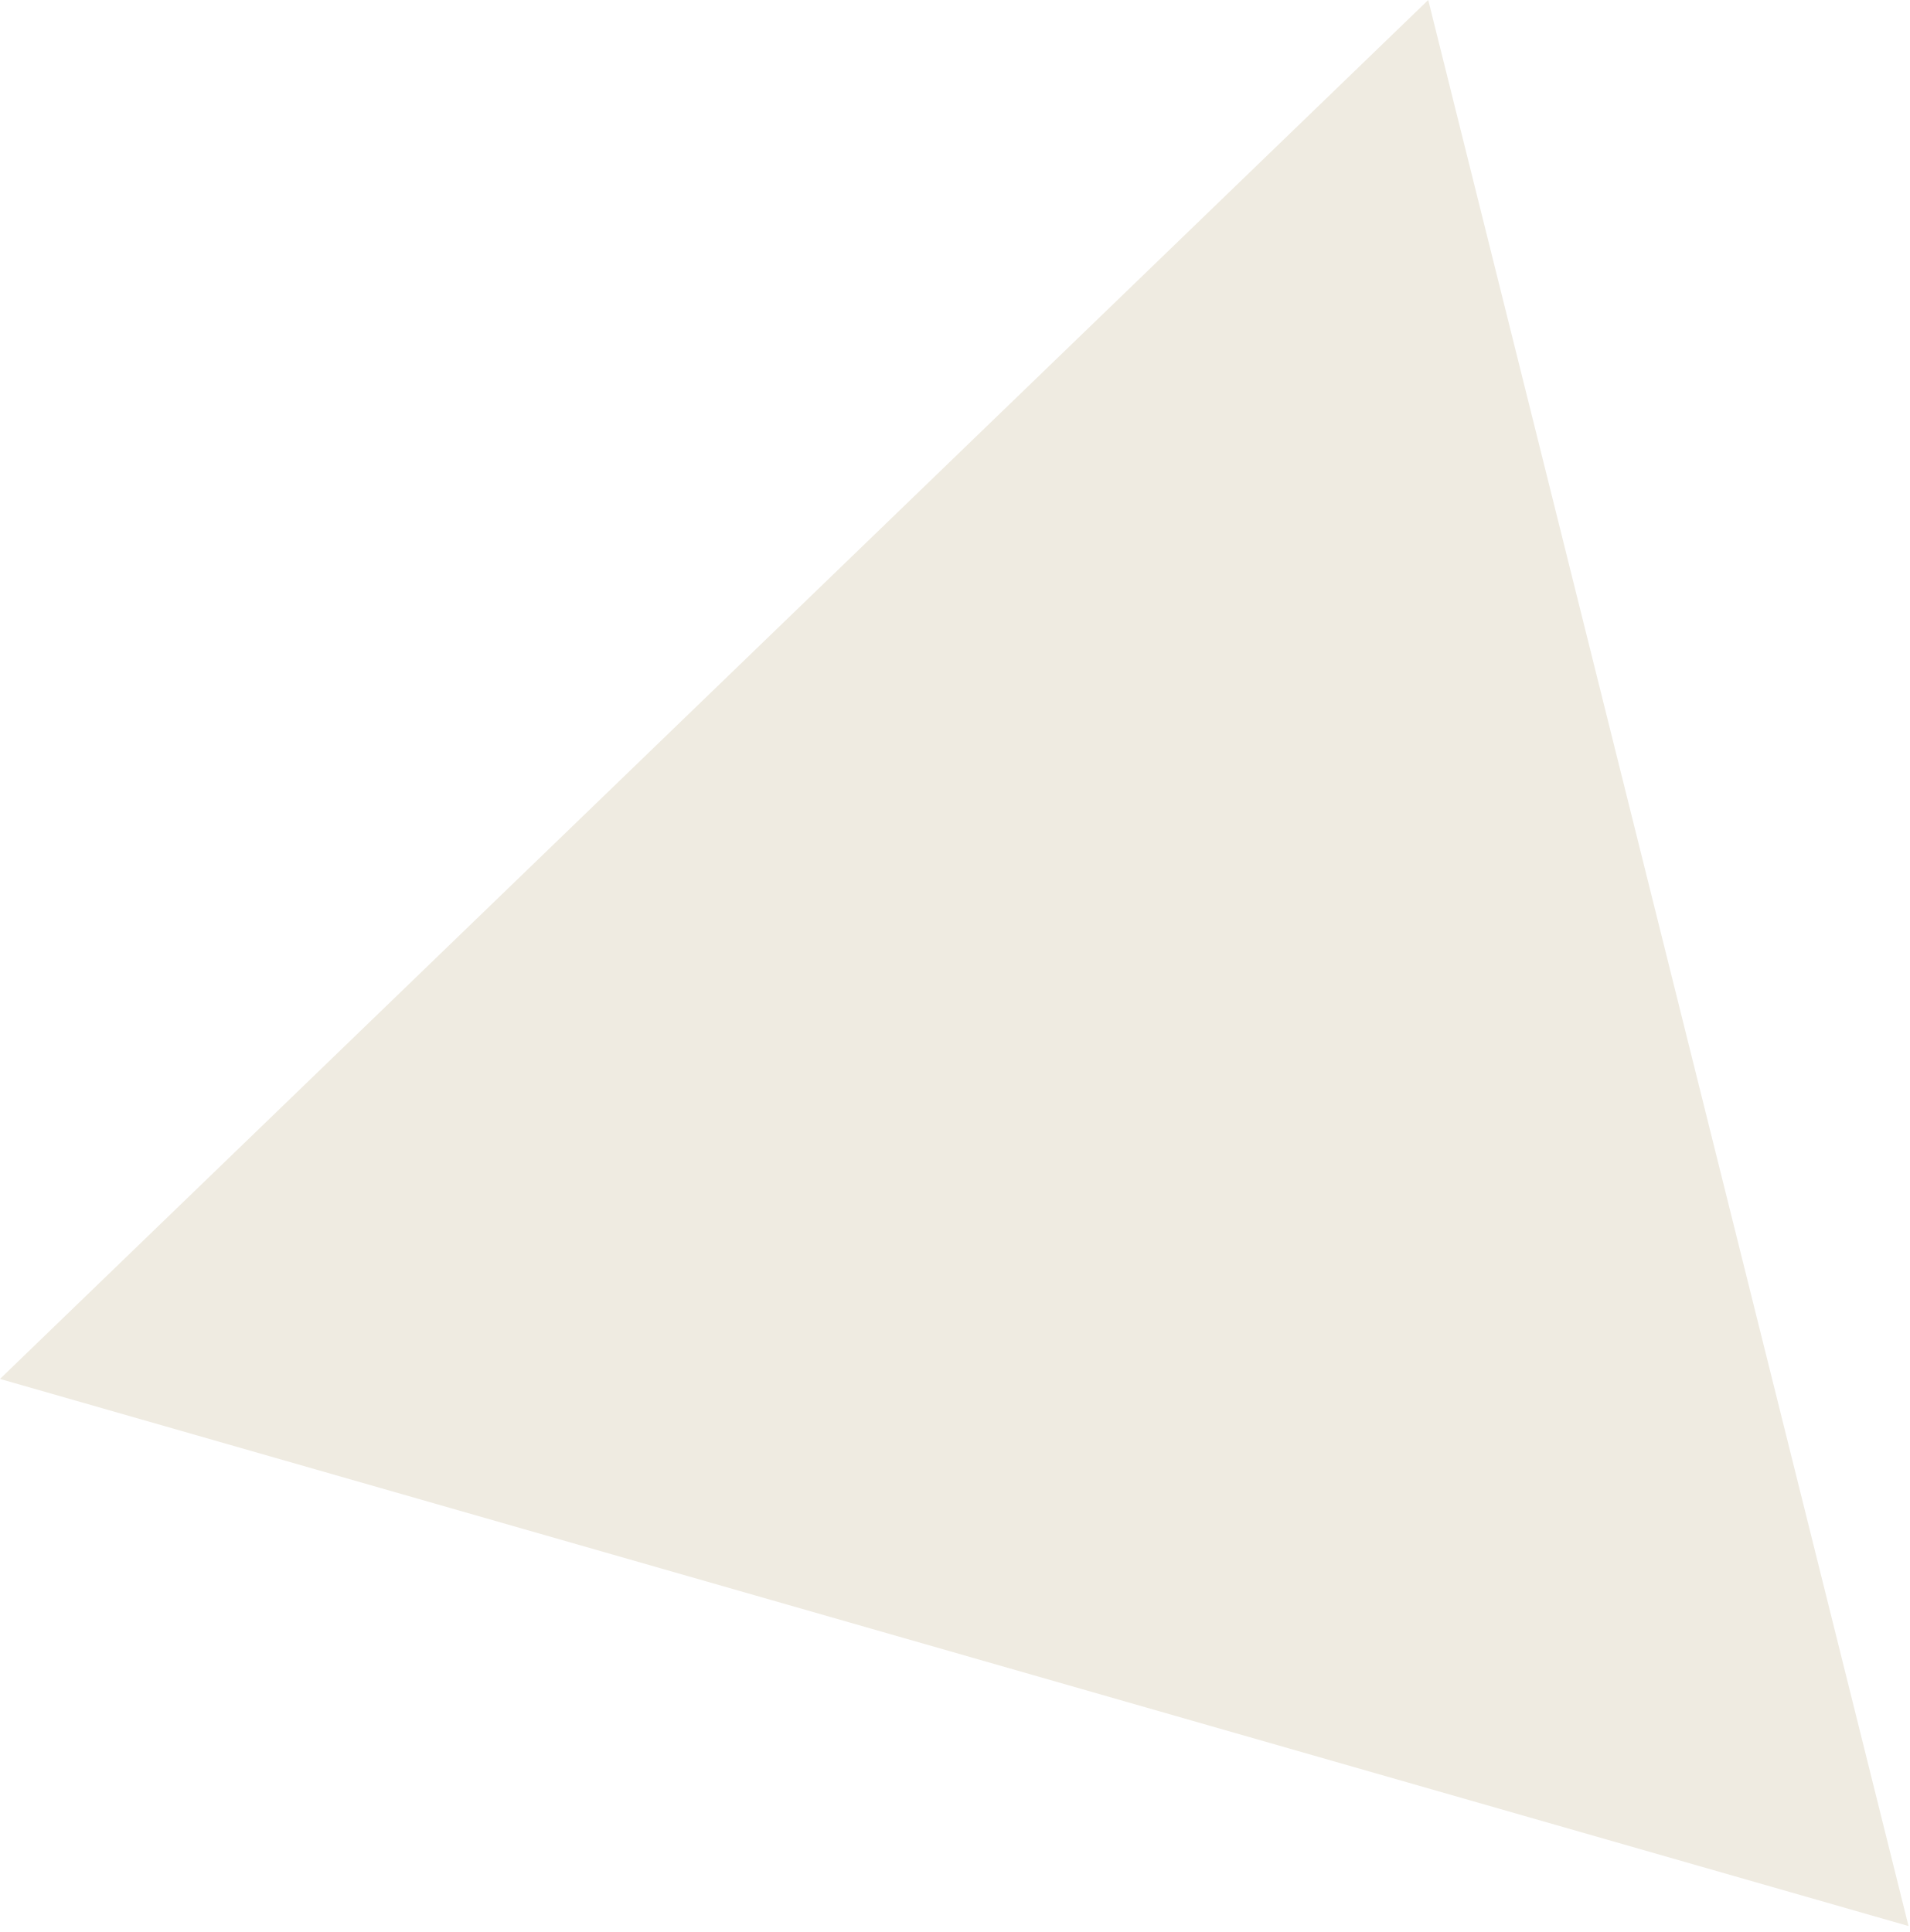
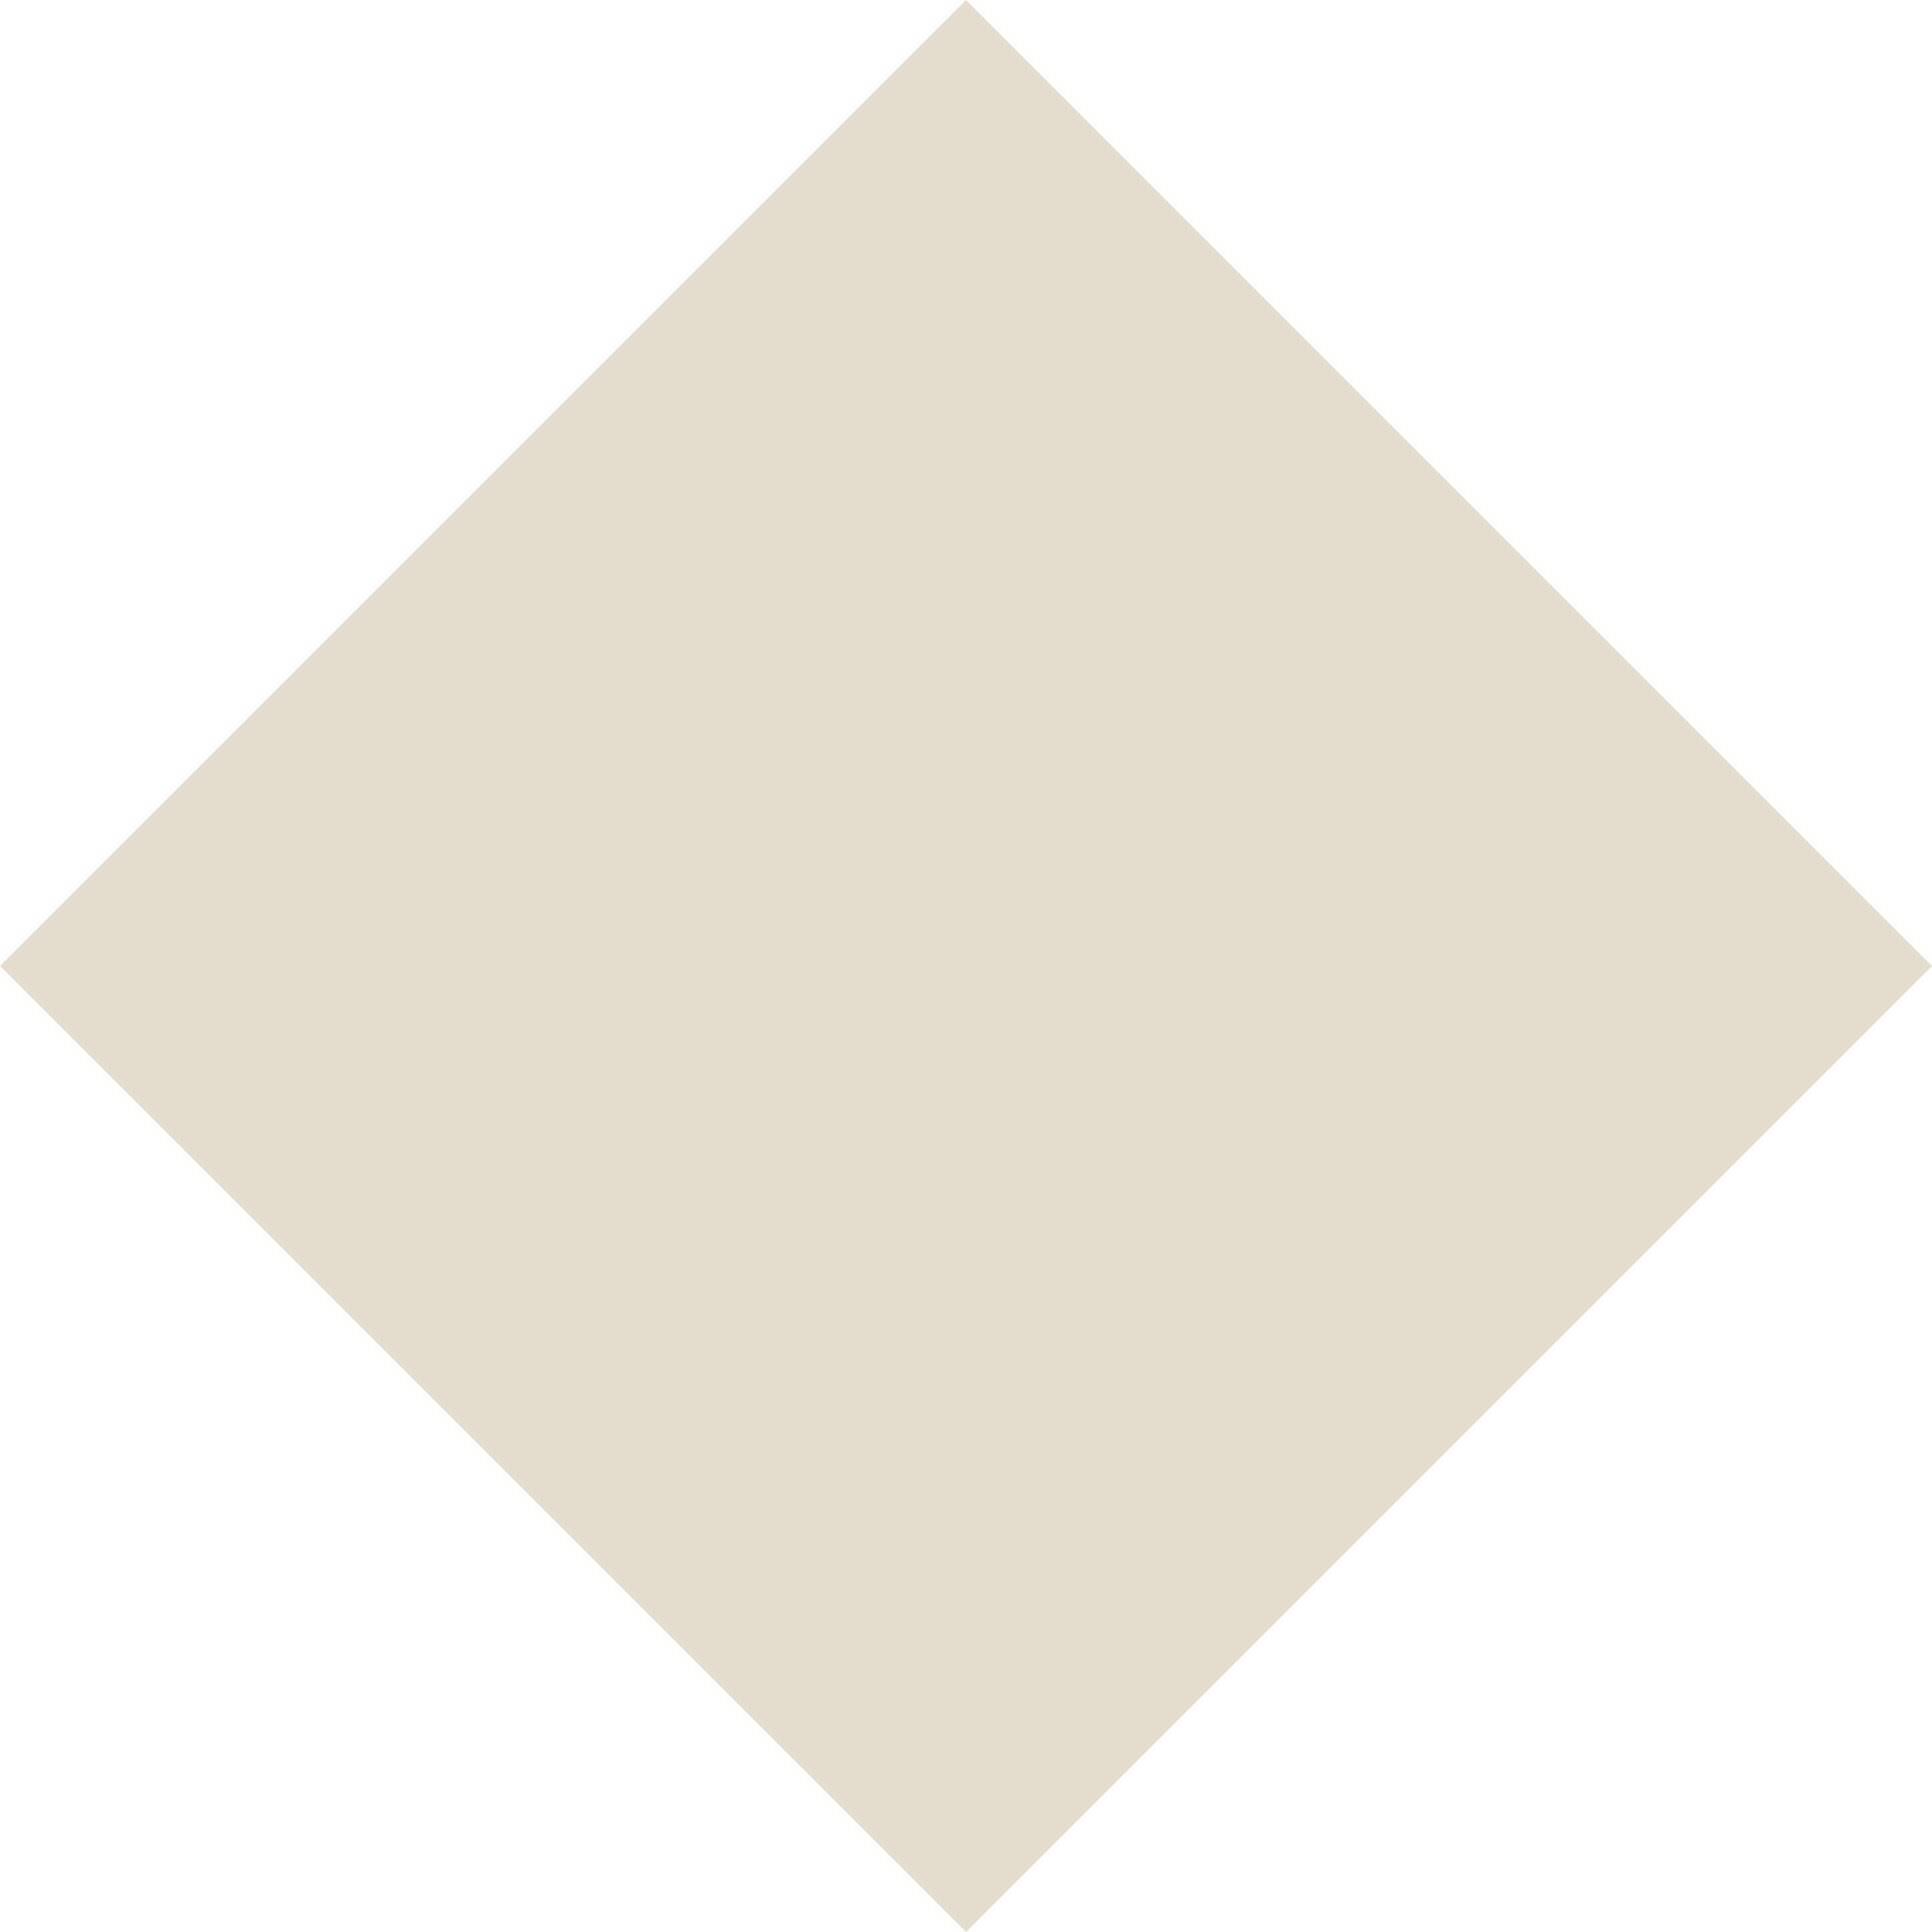
- <svg xmlns="http://www.w3.org/2000/svg" width="252" height="255" viewBox="0 0 252 255" fill="none">
-   <path d="M251.849 254.215L7.2112e-05 182.002L188.468 8.24728e-05L251.849 254.215Z" fill="#E4DDCD" fill-opacity="0.6" />
+ <svg xmlns="http://www.w3.org/2000/svg" width="241" height="241" viewBox="0 0 241 241" fill="none">
+   <path d="M241 120.5L120.5 241L0 120.5L120.5 0L241 120.5Z" fill="#E4DDCD" />
</svg>
